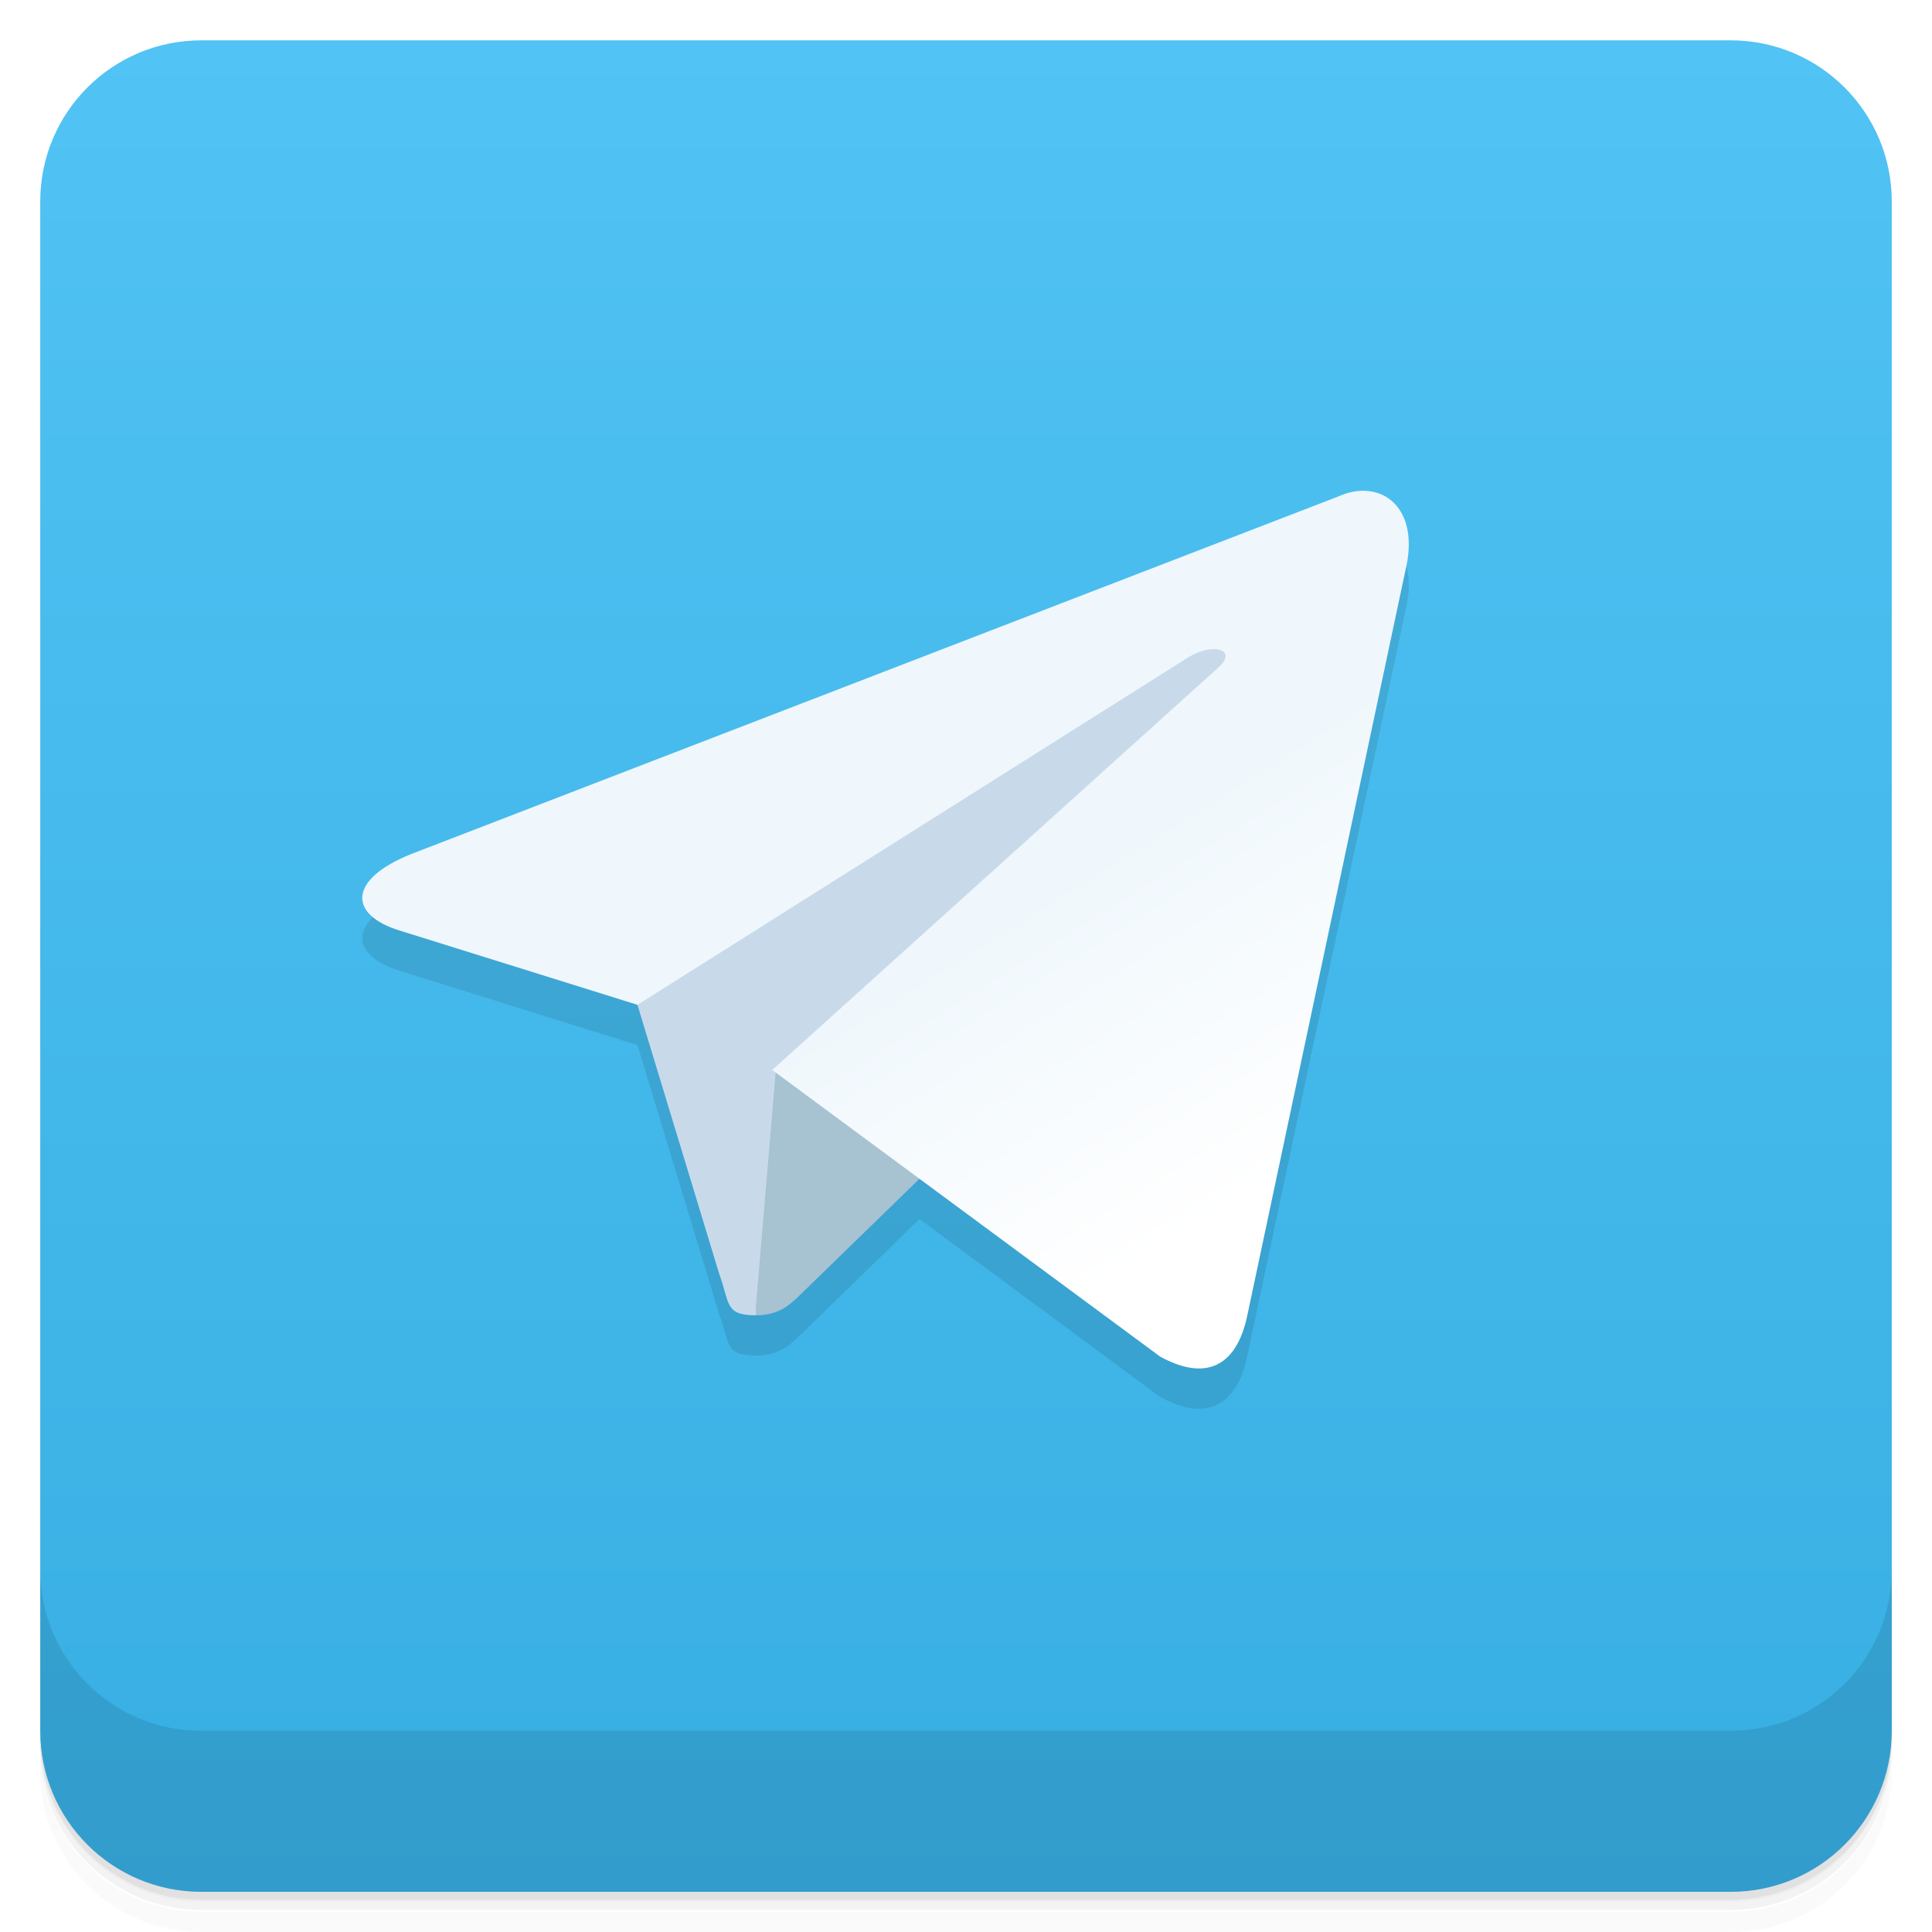
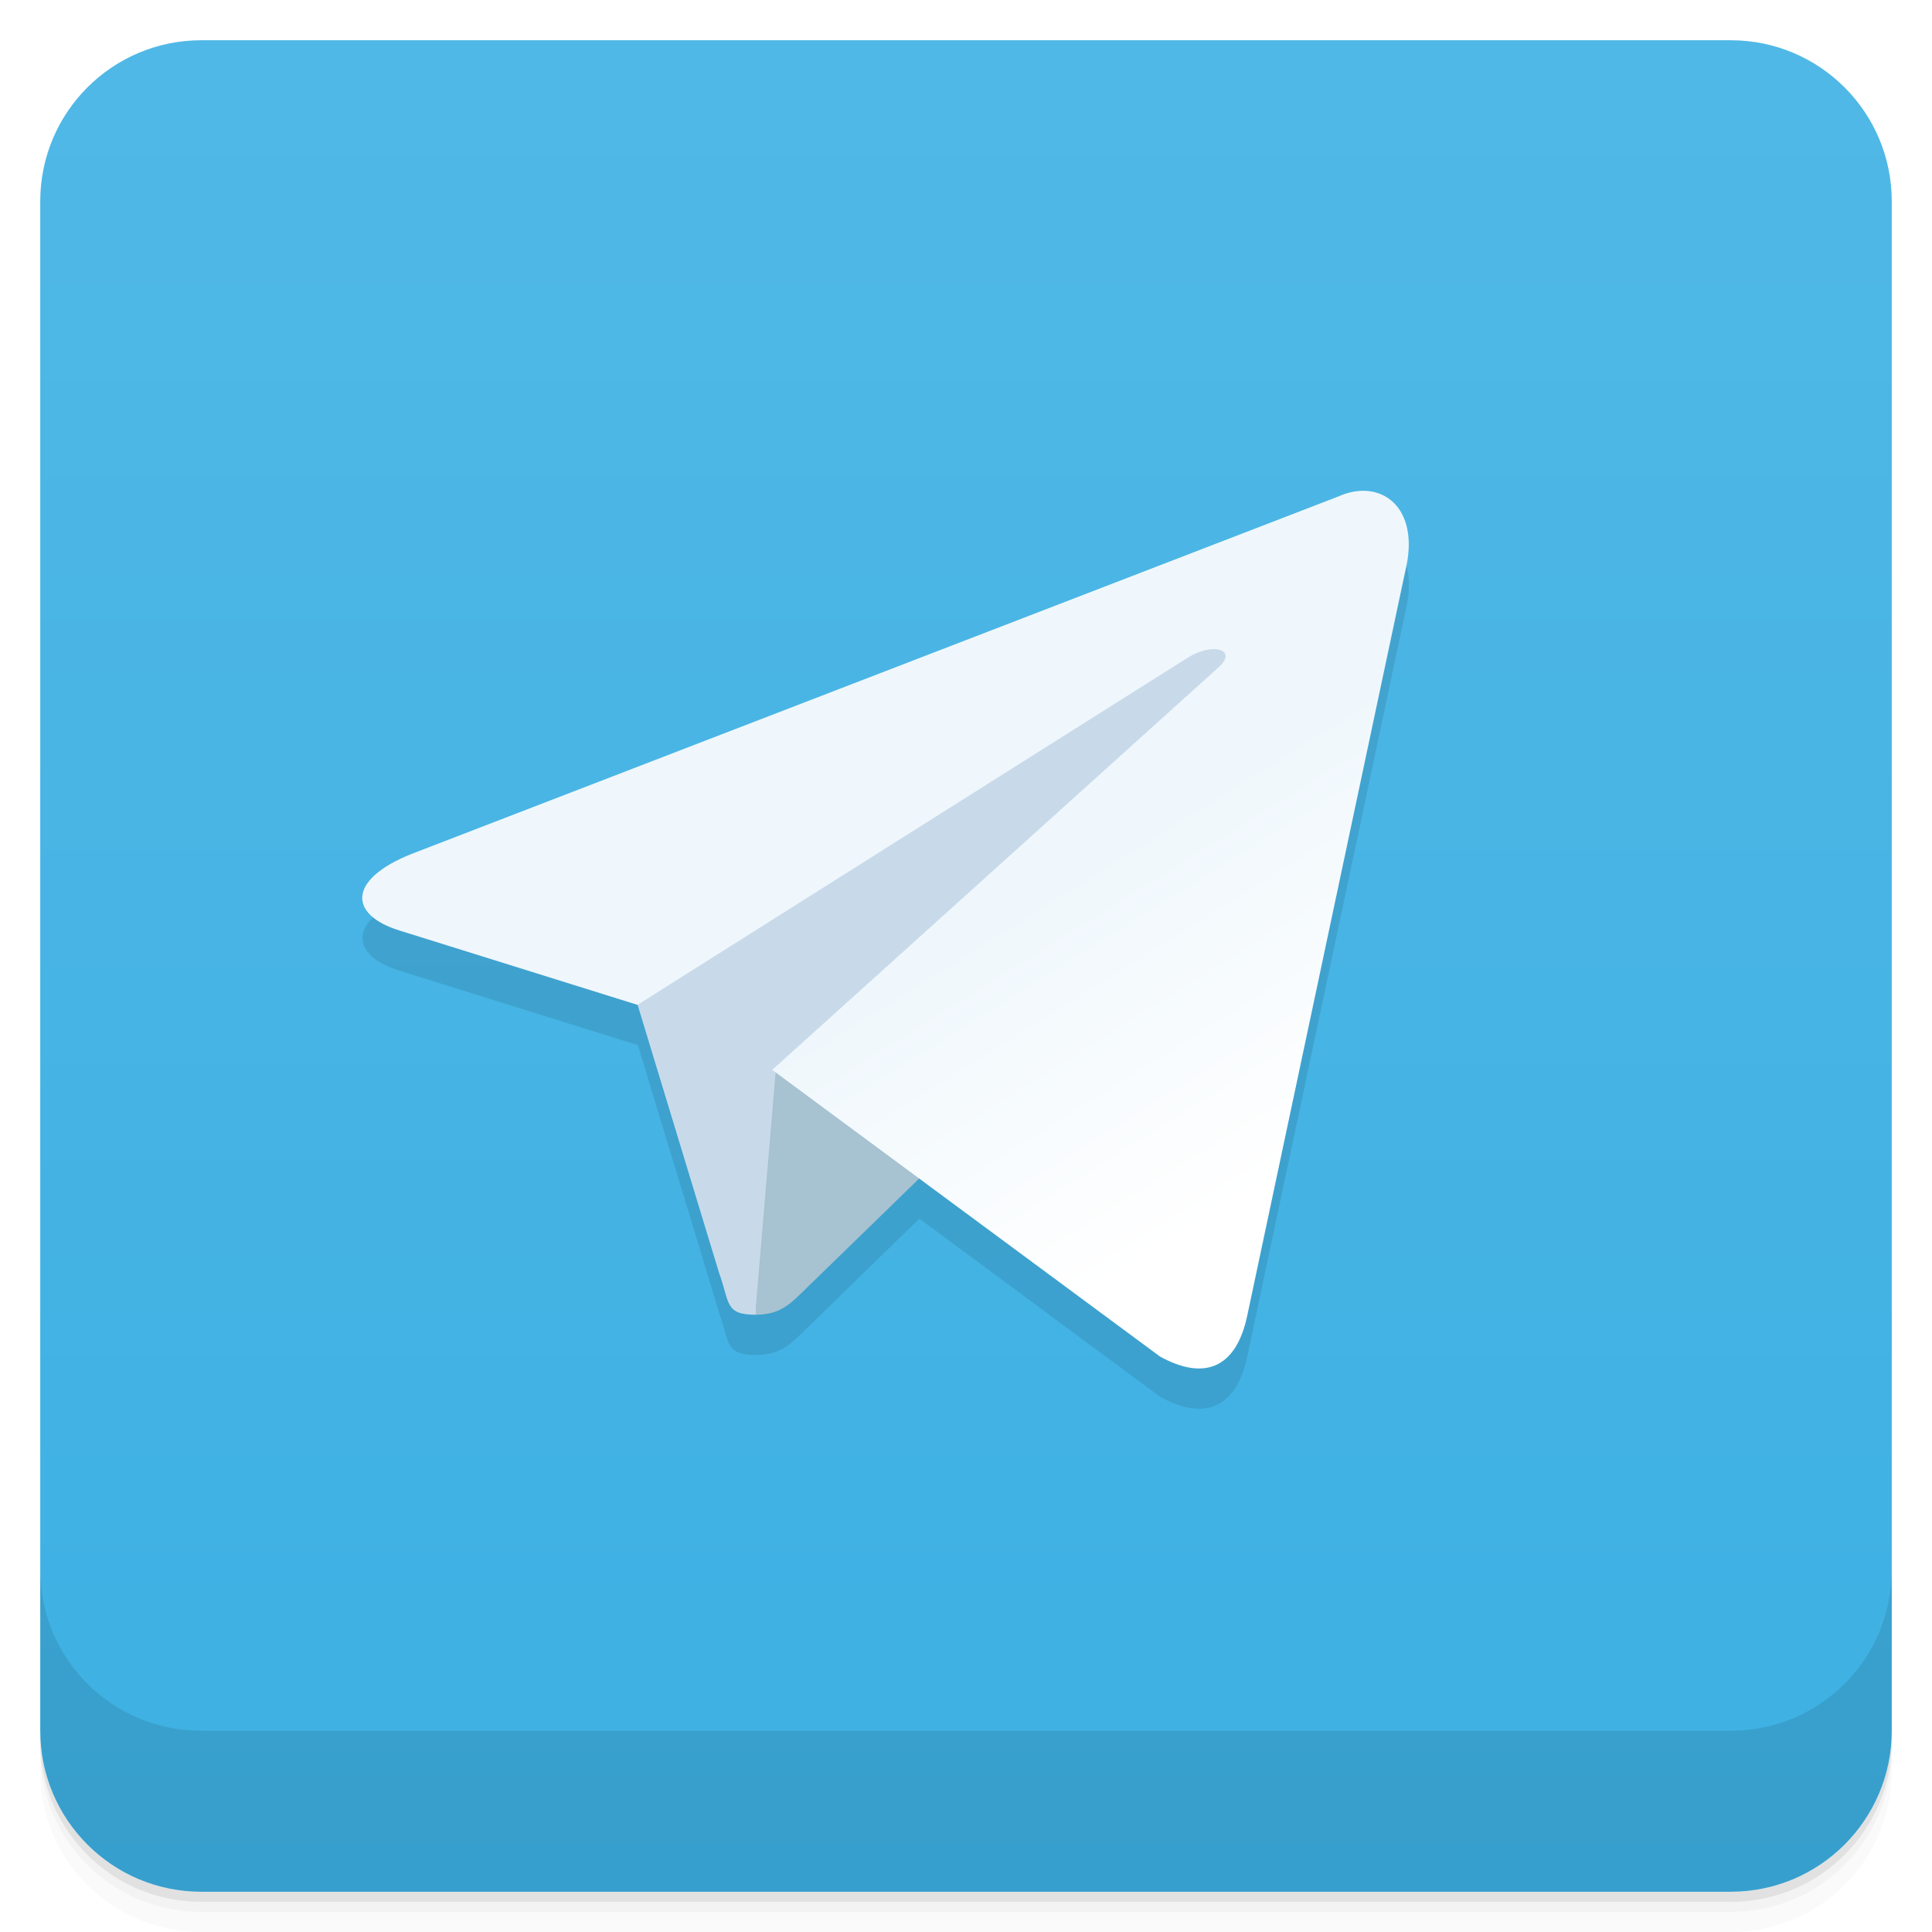
- <svg xmlns="http://www.w3.org/2000/svg" width="48" height="48" version="1.1">
+ <svg xmlns="http://www.w3.org/2000/svg" width="48" height="48" version="1.1" viewBox="0 0 48 48">
  <defs>
-     <linearGradient id="linearGradient4075" x1="24" x2="24" y1="1051.4" y2="1005.4" gradientUnits="userSpaceOnUse">
-       <stop style="stop-color:#37aee2" offset="0" />
-       <stop style="stop-color:#51c3f4" offset="1" />
+     <linearGradient id="linearGradient4501" x1="-47" x2="-1" y1="2.8779e-15" y2="6.1232e-17" gradientUnits="userSpaceOnUse">
+       <stop style="stop-color:#3db0e3" offset="0" />
+       <stop style="stop-color:#50b8e6" offset="1" />
    </linearGradient>
-     <linearGradient id="linearGradient3102" x1="135" x2="160" y1="120" y2="160" gradientTransform="matrix(.05623 0 0 .05623 .071601 -.05278)" gradientUnits="userSpaceOnUse">
-       <stop stop-color="#eff7fc" offset="0" />
-       <stop stop-color="#fff" offset="1" />
+     <linearGradient id="linearGradient3102-2" x1="135" x2="160" y1="120" y2="160" gradientTransform="matrix(.05623 0 0 .05623 .071601 -.05278)" gradientUnits="userSpaceOnUse">
+       <stop style="stop-color:#eff7fc" offset="0" />
+       <stop style="stop-color:#fff" offset="1" />
    </linearGradient>
  </defs>
-   <g transform="translate(0 -1004.4)">
-     <path d="m5 1006.4c-2.216 0-4 1.784-4 4v37.25c0 2.216 1.784 4 4 4h38c2.216 0 4-1.784 4-4v-37.25c0-2.216-1.784-4-4-4h-38zm-4 41.5v0.5c0 2.216 1.784 4 4 4h38c2.216 0 4-1.784 4-4v-0.5c0 2.216-1.784 4-4 4h-38c-2.216 0-4-1.784-4-4z" style="opacity:.02" />
-     <path d="m1 1047.6v0.25c0 2.216 1.784 4 4 4h38c2.216 0 4-1.784 4-4v-0.25c0 2.216-1.784 4-4 4h-38c-2.216 0-4-1.784-4-4z" style="opacity:.05" />
-     <rect x="1" y="1005.6" width="46" height="46" rx="4" style="opacity:.1" />
+   <g transform="translate(0 3.949e-5)">
+     <path d="m1 43v0.25c0 2.216 1.784 4 4 4h38c2.216 0 4-1.784 4-4v-0.25c0 2.216-1.784 4-4 4h-38c-2.216 0-4-1.784-4-4zm0 0.5v0.5c0 2.216 1.784 4 4 4h38c2.216 0 4-1.784 4-4v-0.5c0 2.216-1.784 4-4 4h-38c-2.216 0-4-1.784-4-4z" style="opacity:.02" />
+     <path d="m1 43.25v0.25c0 2.216 1.784 4 4 4h38c2.216 0 4-1.784 4-4v-0.25c0 2.216-1.784 4-4 4h-38c-2.216 0-4-1.784-4-4z" style="opacity:.05" />
+     <path d="m1 43v0.25c0 2.216 1.784 4 4 4h38c2.216 0 4-1.784 4-4v-0.25c0 2.216-1.784 4-4 4h-38c-2.216 0-4-1.784-4-4z" style="opacity:.1" />
  </g>
-   <g transform="translate(0 -1004.4)">
-     <g transform="translate(0 .0022146)" style="fill:url(#linearGradient4075)">
-       <rect x="1" y="1005.4" width="46" height="46" rx="4" style="fill:url(#linearGradient4075)" />
+   <rect transform="rotate(-90)" x="-47" y="1" width="46" height="46" rx="4" style="fill:url(#linearGradient4501)" />
+   <g transform="translate(0 3.949e-5)">
+     <g transform="translate(0 -1004.4)">
+       <path d="m1 1043.4v4c0 2.216 1.784 4 4 4h38c2.216 0 4-1.784 4-4v-4c0 2.216-1.784 4-4 4h-38c-2.216 0-4-1.784-4-4z" style="opacity:.1" />
    </g>
-     <path d="m1 1043.4v4c0 2.216 1.784 4 4 4h38c2.216 0 4-1.784 4-4v-4c0 2.216-1.784 4-4 4h-38c-2.216 0-4-1.784-4-4z" style="opacity:.1" />
  </g>
-   <g transform="matrix(3.5433 0 0 3.5433 -1 -1)" style="opacity:.1">
-     <path d="m5.582 9.787c-0.219 0-0.181-0.083-0.257-0.291l-0.643-2.116 3.981-2.487 0.465 0.122-0.386 1.058z" />
-     <path d="m5.582 9.787c0.169 0 0.243-0.077 0.337-0.169 0.145-0.142 2.024-1.968 2.024-1.968l-1.151-0.279-1.068 0.675-0.142 1.684z" />
-     <path d="m5.697 8.067 2.719 2.009c0.31 0.171 0.534 0.083 0.612-0.288l1.107-5.216c0.113-0.454-0.173-0.66-0.47-0.526l-6.5 2.507c-0.444 0.178-0.441 0.425-0.081 0.536l1.668 0.521 3.861-2.436c0.182-0.111 0.35-0.051 0.212 0.071z" />
+   <g transform="matrix(3.5433 0 0 3.5433 -.9996 -1.0138)" style="opacity:.1">
+     <path transform="scale(.28222)" d="m35.01 14.215c-0.237-0.027-0.497 0.016-0.76 0.135l-23.03 8.885c-1.573 0.631-1.563 1.505-0.287 1.898l5.91 1.846 4e-3 -2e-3 2.025 6.67c0.269 0.737 0.136 1.031 0.912 1.031 0.599 0 0.86-0.272 1.193-0.598 0.205-0.201 1.515-1.474 2.865-2.787l5.982 4.424c1.098 0.606 1.892 0.293 2.168-1.021l3.924-18.48c0.3-1.206-0.196-1.92-0.906-2z" />
  </g>
-   <g transform="matrix(3.5433 0 0 3.5433 -1 -2)">
-     <path d="m5.582 9.787c-0.219 0-0.181-0.083-0.257-0.291l-0.643-2.116 3.981-2.487 0.465 0.122-0.386 1.058z" style="fill:#c8daea" />
-     <path d="m5.582 9.787c0.169 0 0.243-0.077 0.337-0.169 0.145-0.142 2.024-1.968 2.024-1.968l-1.151-0.279-1.068 0.675-0.142 1.684z" style="fill:#a7c2d1" />
-     <path d="m5.697 8.067 2.719 2.009c0.31 0.171 0.534 0.083 0.612-0.288l1.107-5.216c0.113-0.454-0.173-0.66-0.47-0.526l-6.5 2.507c-0.444 0.178-0.441 0.425-0.081 0.536l1.668 0.521 3.861-2.436c0.182-0.111 0.35-0.051 0.212 0.071z" style="fill:url(#linearGradient3102)" />
+   <g transform="matrix(3.5433 0 0 3.5433 17 -2.0136)">
+     <g transform="translate(-5.0801)">
+       <path d="m5.582 9.787c-0.219 0-0.181-0.083-0.257-0.291l-0.643-2.116 3.981-2.487 0.465 0.122-0.386 1.058z" style="fill:#c8daea" />
+       <path d="m5.582 9.787c0.169 0 0.243-0.077 0.337-0.169 0.145-0.142 2.024-1.968 2.024-1.968l-1.151-0.279-1.068 0.675-0.142 1.684z" style="fill:#a7c2d1" />
+       <path d="m5.697 8.07 2.719 2.01c0.31 0.171 0.534 0.083 0.612-0.288l1.107-5.216c0.113-0.454-0.173-0.66-0.47-0.526l-6.5 2.507c-0.444 0.178-0.441 0.425-0.081 0.536l1.668 0.521 3.861-2.436c0.182-0.111 0.35-0.051 0.212 0.071z" style="fill:url(#linearGradient3102-2)" />
+     </g>
  </g>
</svg>
